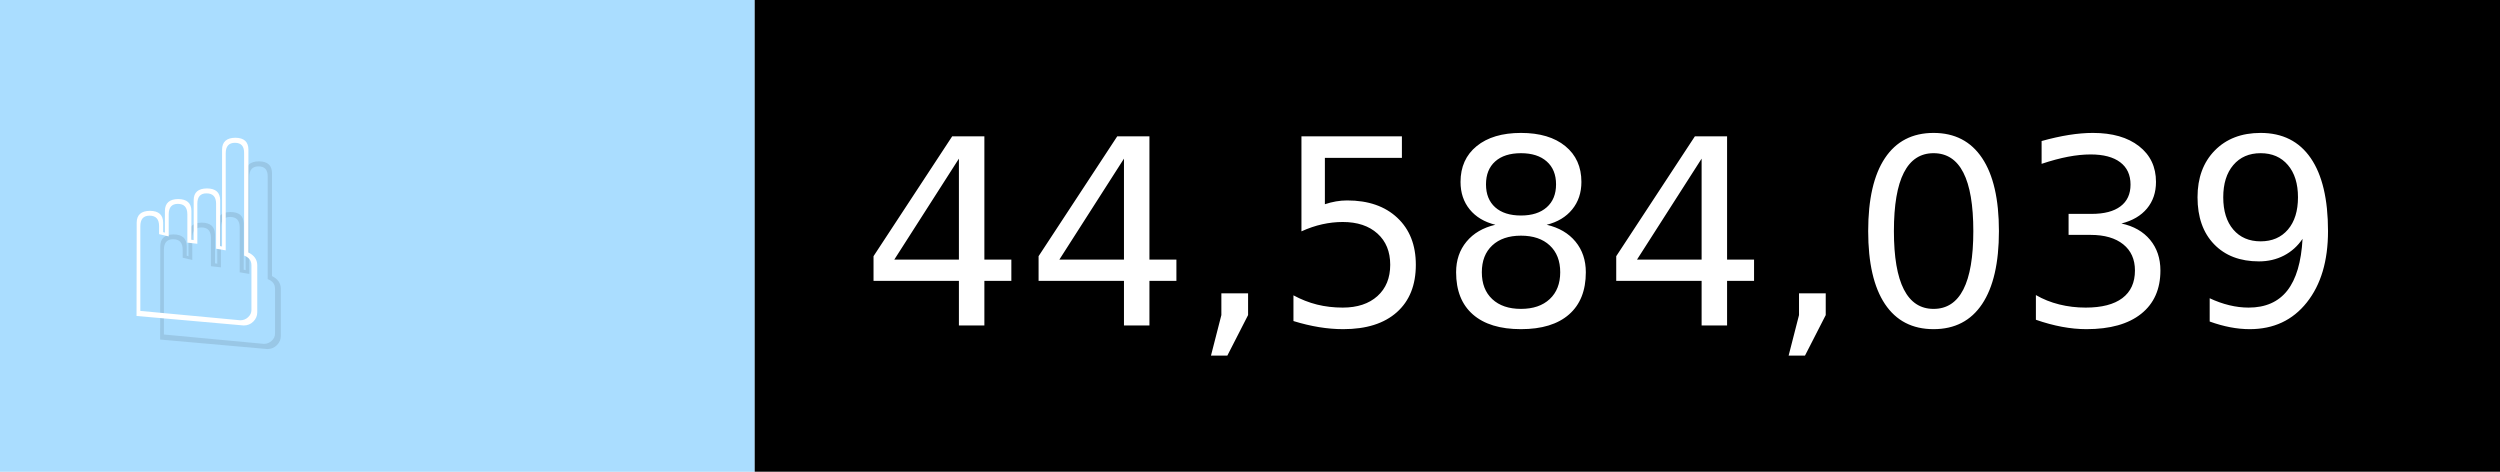
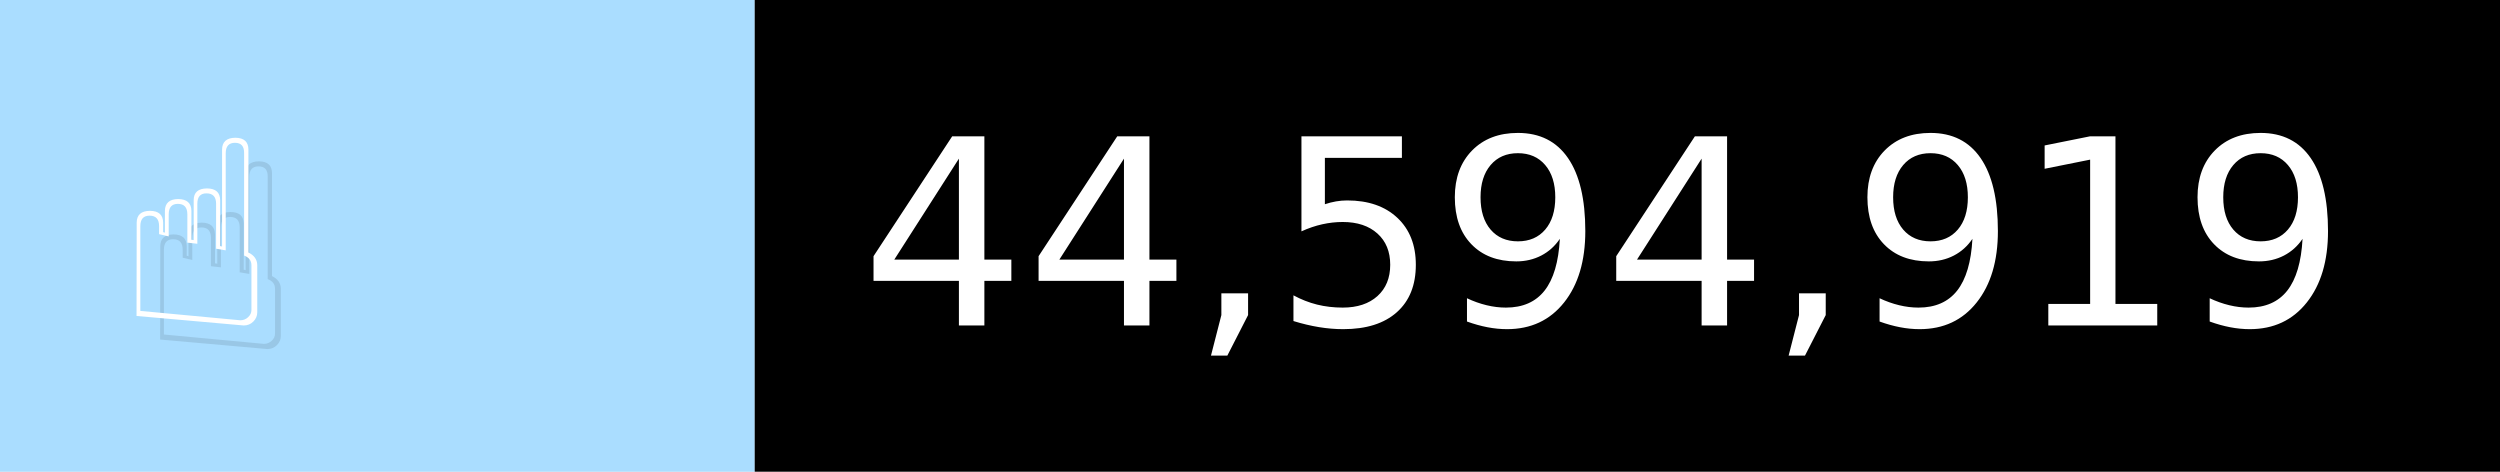
- <svg xmlns="http://www.w3.org/2000/svg" width="106" height="20" viewBox="0 0 1060 200" role="img" aria-label="☝️: 44,584,039">
+ <svg xmlns="http://www.w3.org/2000/svg" width="106" height="20" viewBox="0 0 1060 200" role="img" aria-label="☝️: 44,594,919">
  <g>
    <rect fill="#ADF" width="320" height="200" />
    <rect fill="##f78" x="320" width="740" height="200" />
  </g>
  <g aria-hidden="true" fill="#fff" text-anchor="start" font-family="Verdana,DejaVu Sans,sans-serif" font-size="110">
    <text x="60" y="148" textLength="220" fill="#000" opacity="0.1">☝️</text>
    <text x="50" y="138" textLength="220">☝️</text>
-     <text x="375" y="148" textLength="640" fill="#000" opacity="0.1">44,584,039</text>
-     <text x="365" y="138" textLength="640">44,584,039</text>
+     <text x="375" y="148" textLength="640" fill="#000" opacity="0.1">44,594,919</text>
+     <text x="365" y="138" textLength="640">44,594,919</text>
  </g>
</svg>
